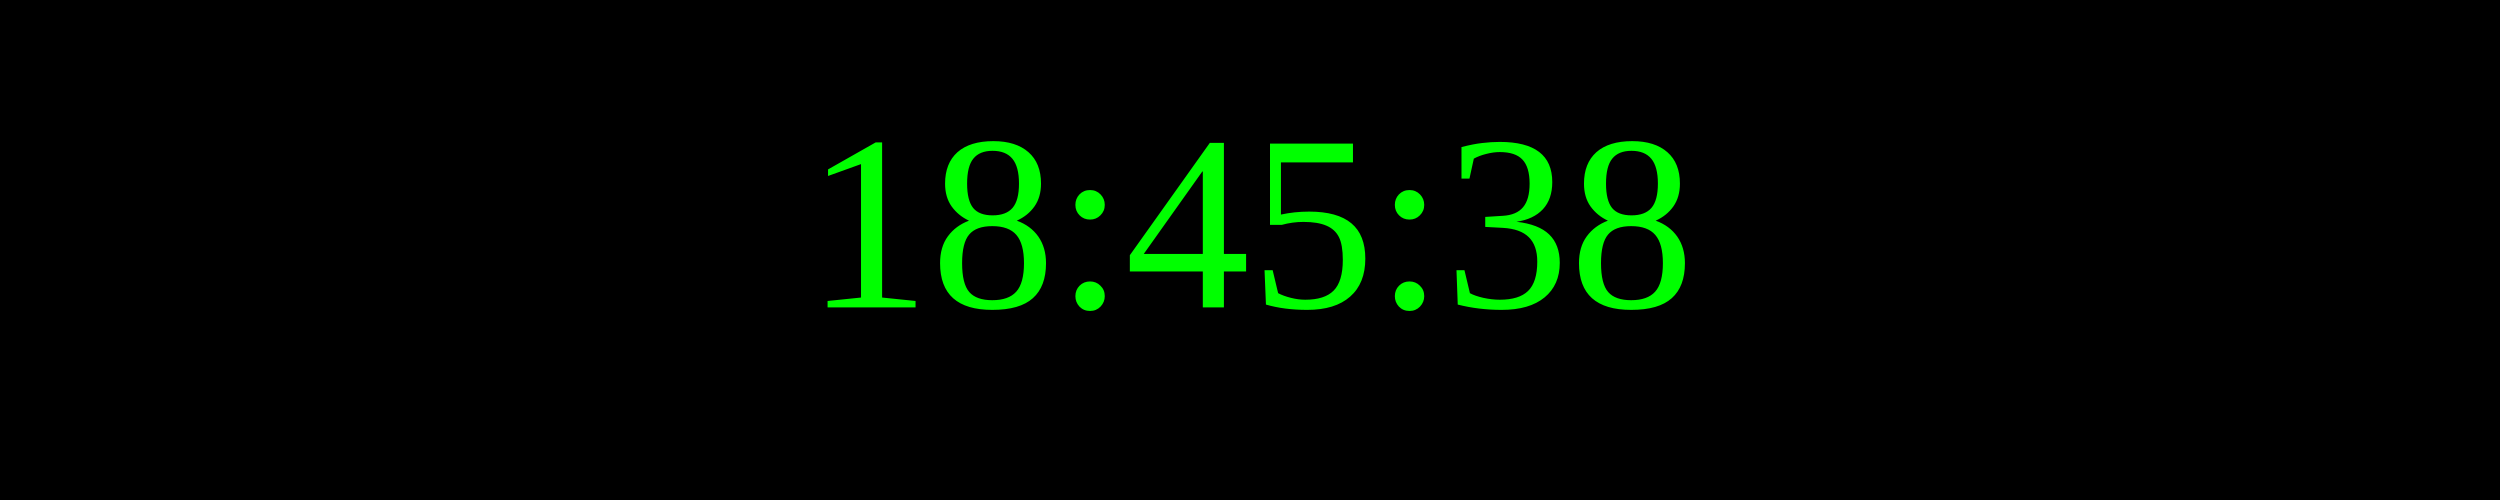
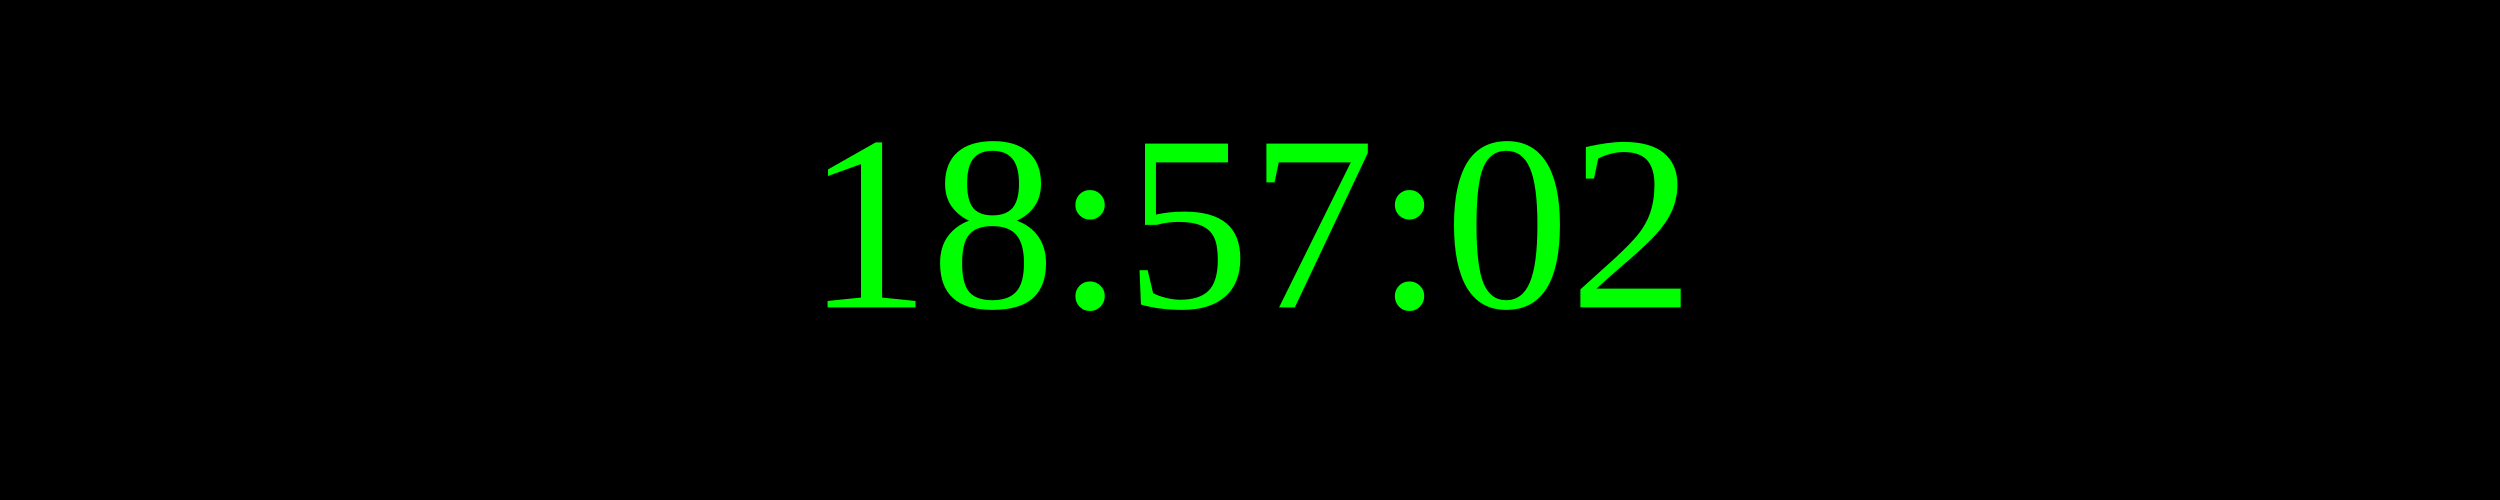
<svg xmlns="http://www.w3.org/2000/svg" width="250" height="50">
  <rect width="100%" height="100%" fill="black" />
  <text x="50%" y="50%" font-size="25" fill="lime" text-anchor="middle" dominant-baseline="middle">
- 18:45:38
+ 18:57:02
</text>
</svg>
